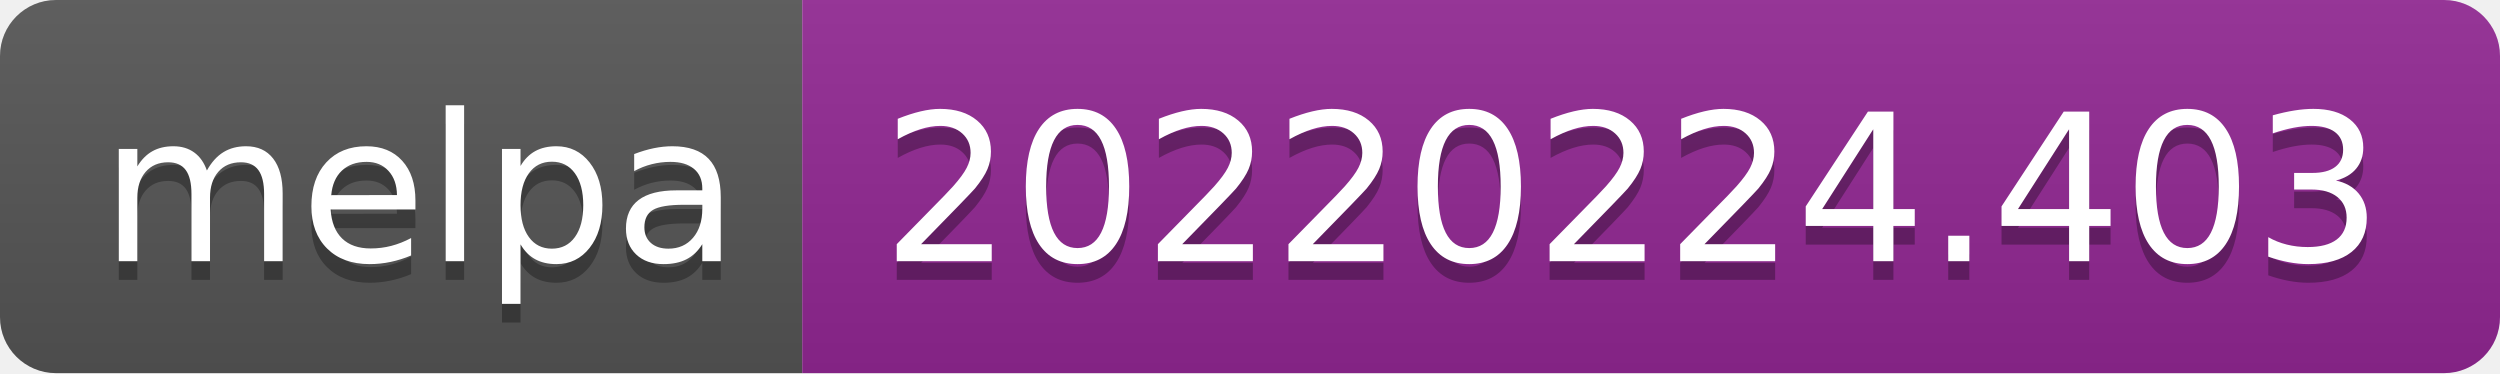
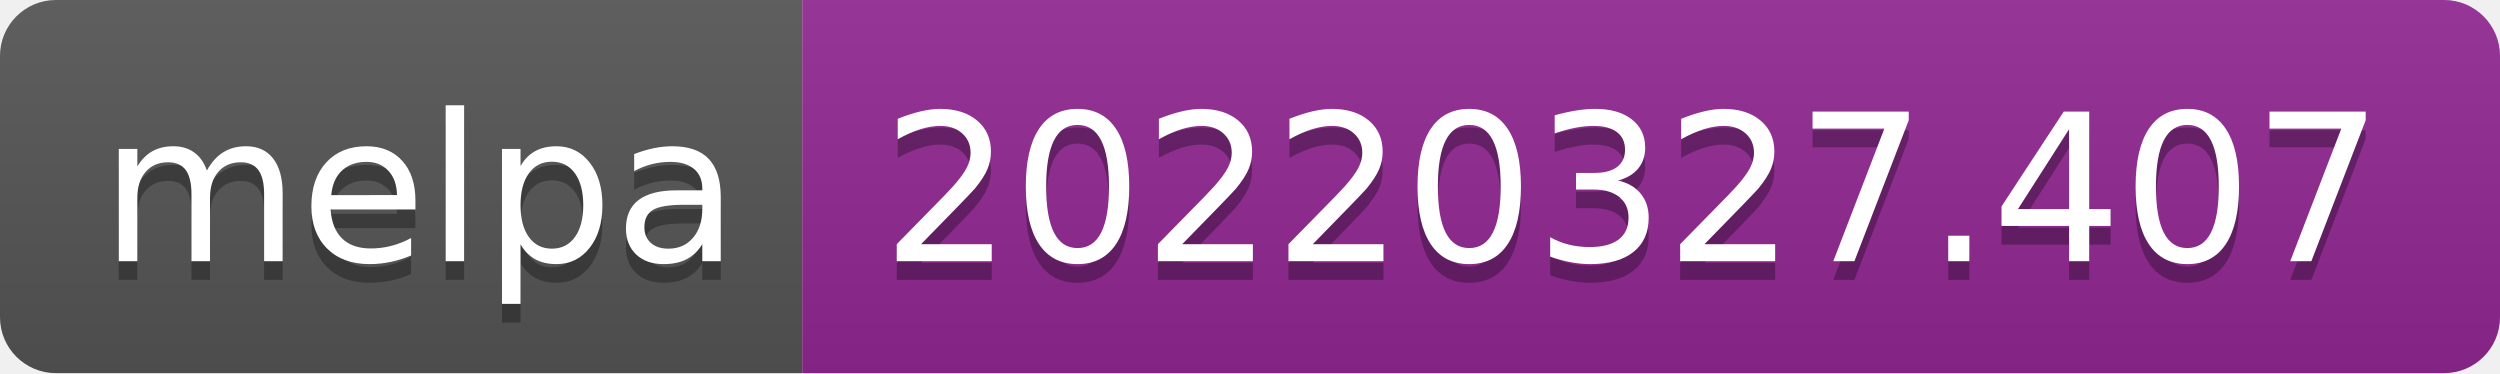
- <svg xmlns="http://www.w3.org/2000/svg" width="134" height="20" role="img" aria-label="melpa: 20220224.403">
+ <svg xmlns="http://www.w3.org/2000/svg" width="134" height="20" role="img" aria-label="melpa: 20220327.407">
  <linearGradient id="s" x2="0" y2="100%">
    <stop offset="0" stop-color="#bbb" stop-opacity=".1" />
    <stop offset="1" stop-opacity=".1" />
  </linearGradient>
  <clipPath id="r">
    <rect width="134" height="20" rx="3" fill="#fff" />
  </clipPath>
  <g clip-path="url(#r)">
    <rect width="43" height="20" fill="#555" />
    <rect x="43" width="91" height="20" fill="#922793" />
    <rect width="134" height="20" fill="url(#s)" />
  </g>
  <g fill="#fff" text-anchor="middle" font-family="Verdana,Geneva,DejaVu Sans,sans-serif" text-rendering="geometricPrecision" font-size="110">
    <text aria-hidden="true" x="225" y="150" fill="#010101" fill-opacity=".3" transform="scale(.1)" textLength="330">melpa</text>
    <text x="225" y="140" transform="scale(.1)" fill="#fff" textLength="330">melpa</text>
-     <text aria-hidden="true" x="875" y="150" fill="#010101" fill-opacity=".3" transform="scale(.1)" textLength="810">20220224.403</text>
-     <text x="875" y="140" transform="scale(.1)" fill="#fff" textLength="810">20220224.403</text>
+     <text aria-hidden="true" x="875" y="150" fill="#010101" fill-opacity=".3" transform="scale(.1)" textLength="810">20220327.407</text>
+     <text x="875" y="140" transform="scale(.1)" fill="#fff" textLength="810">20220327.407</text>
  </g>
</svg>
